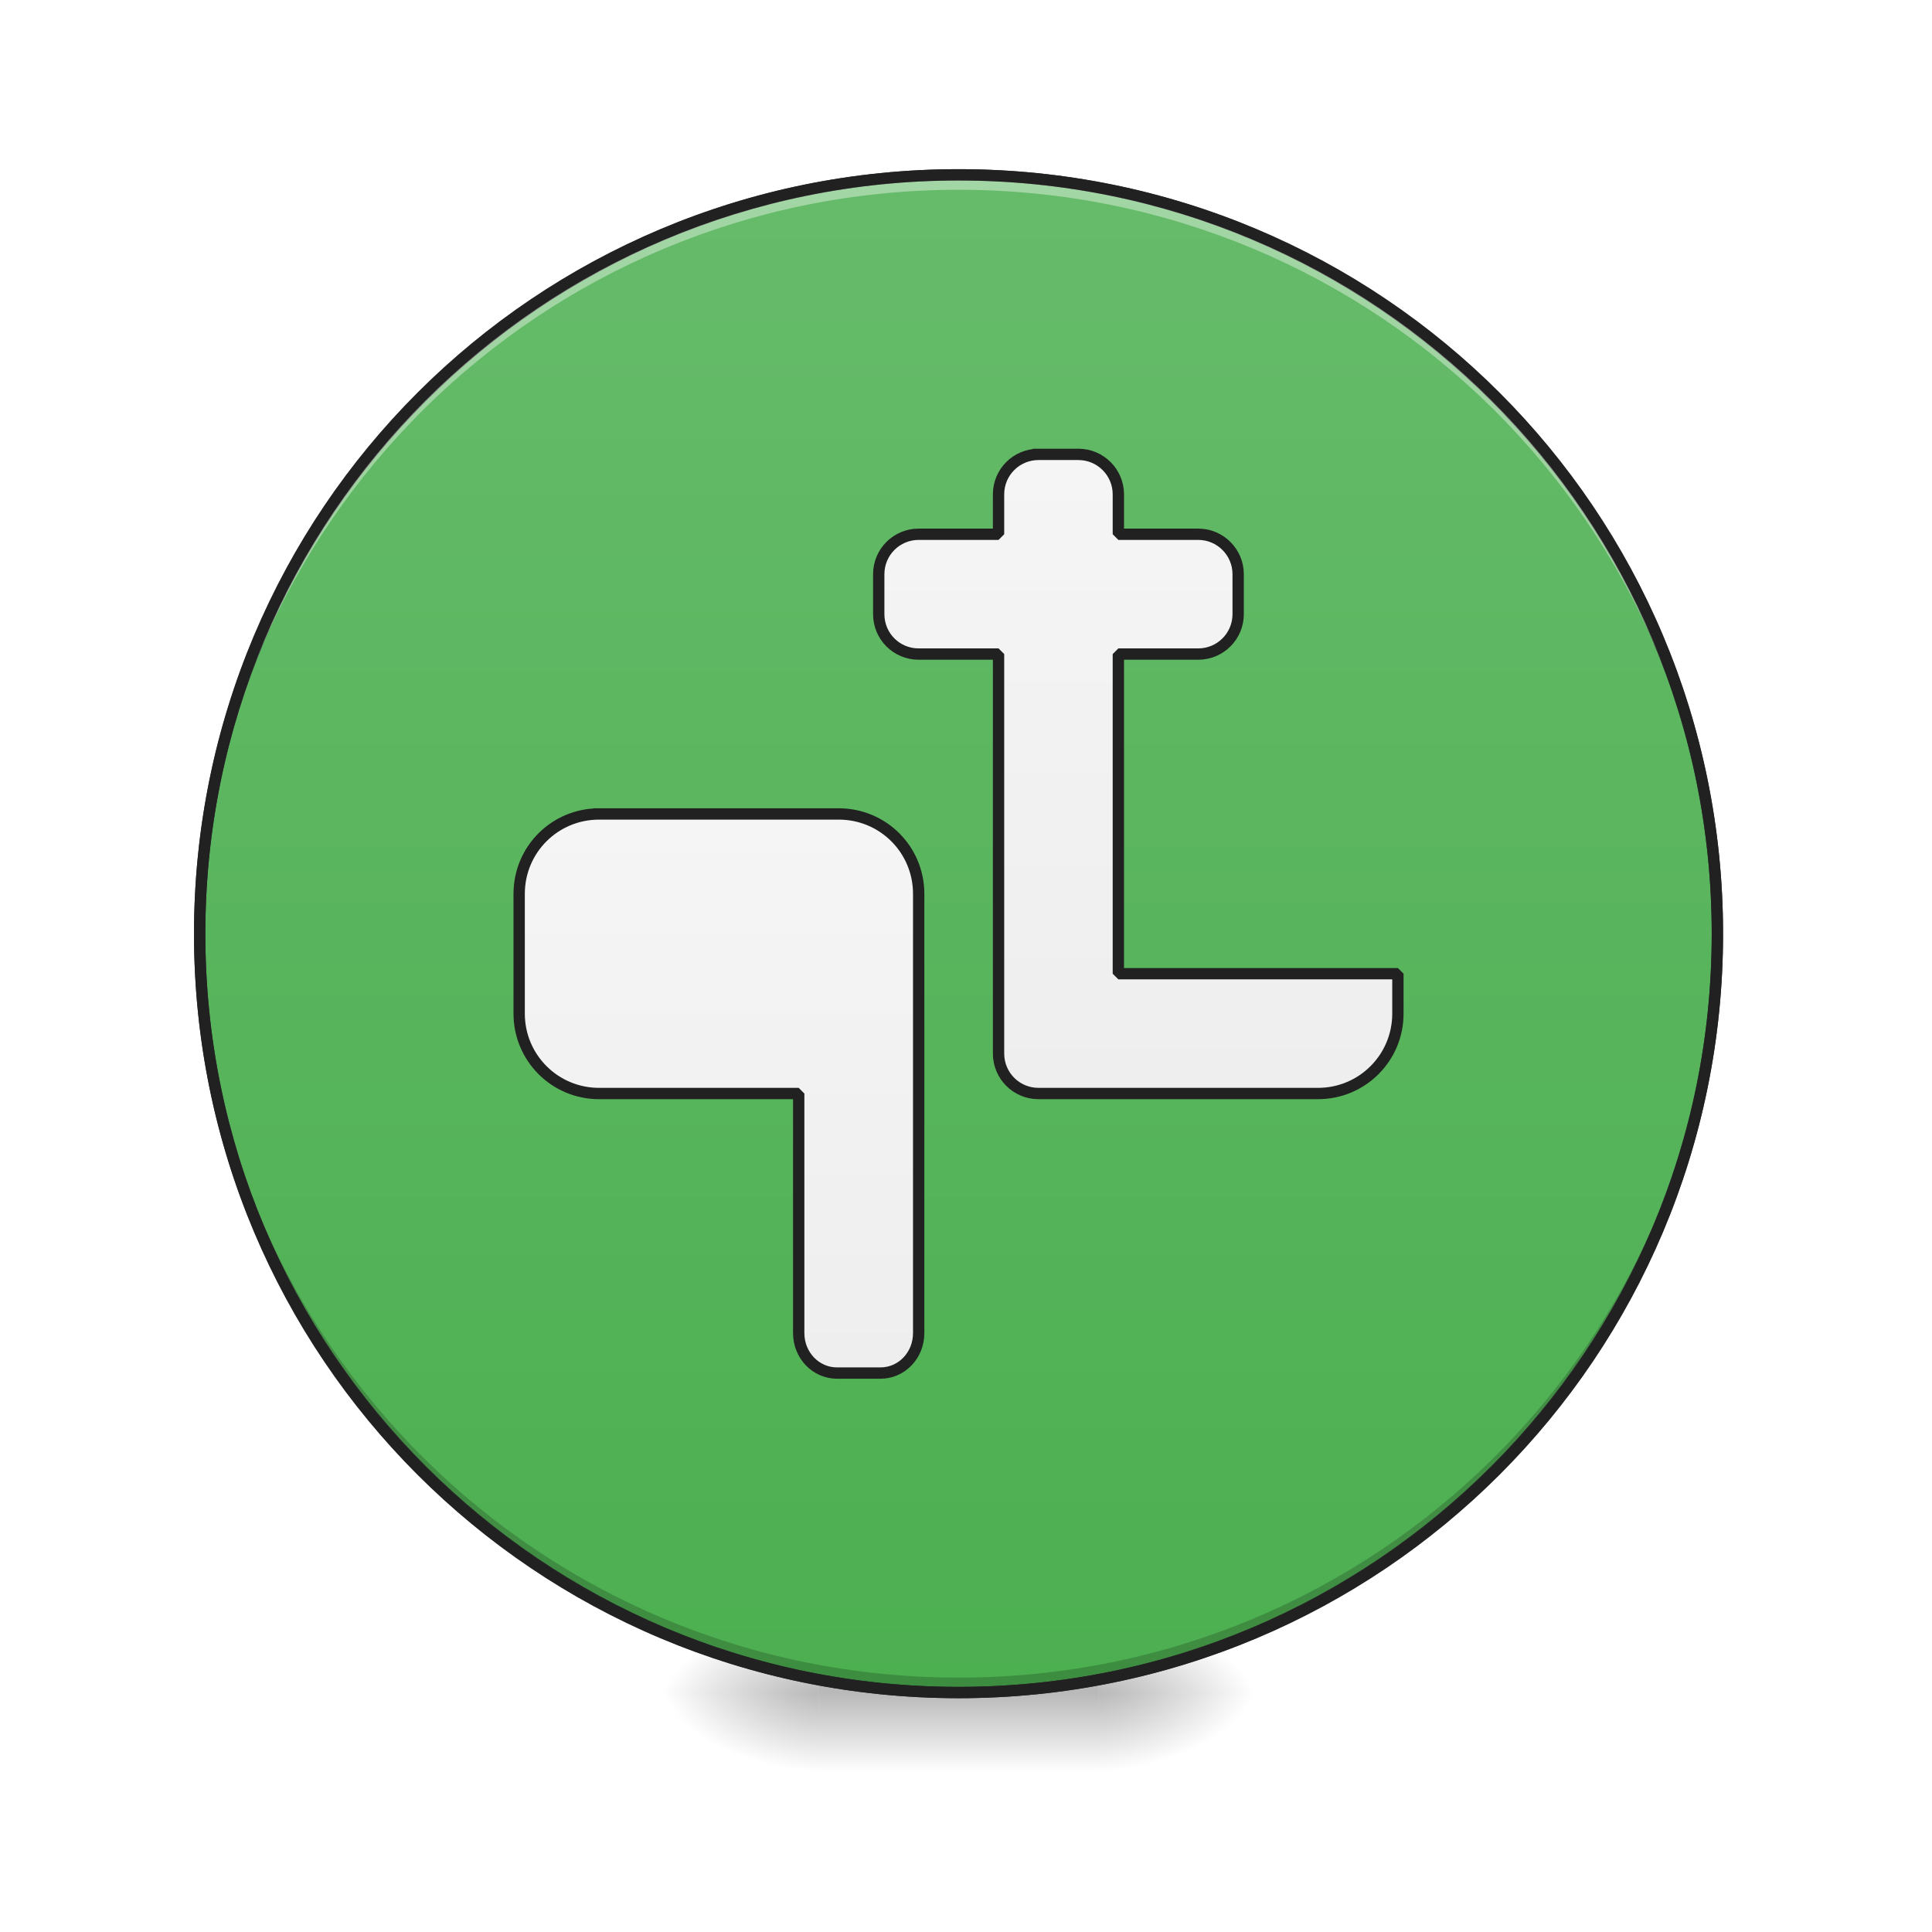
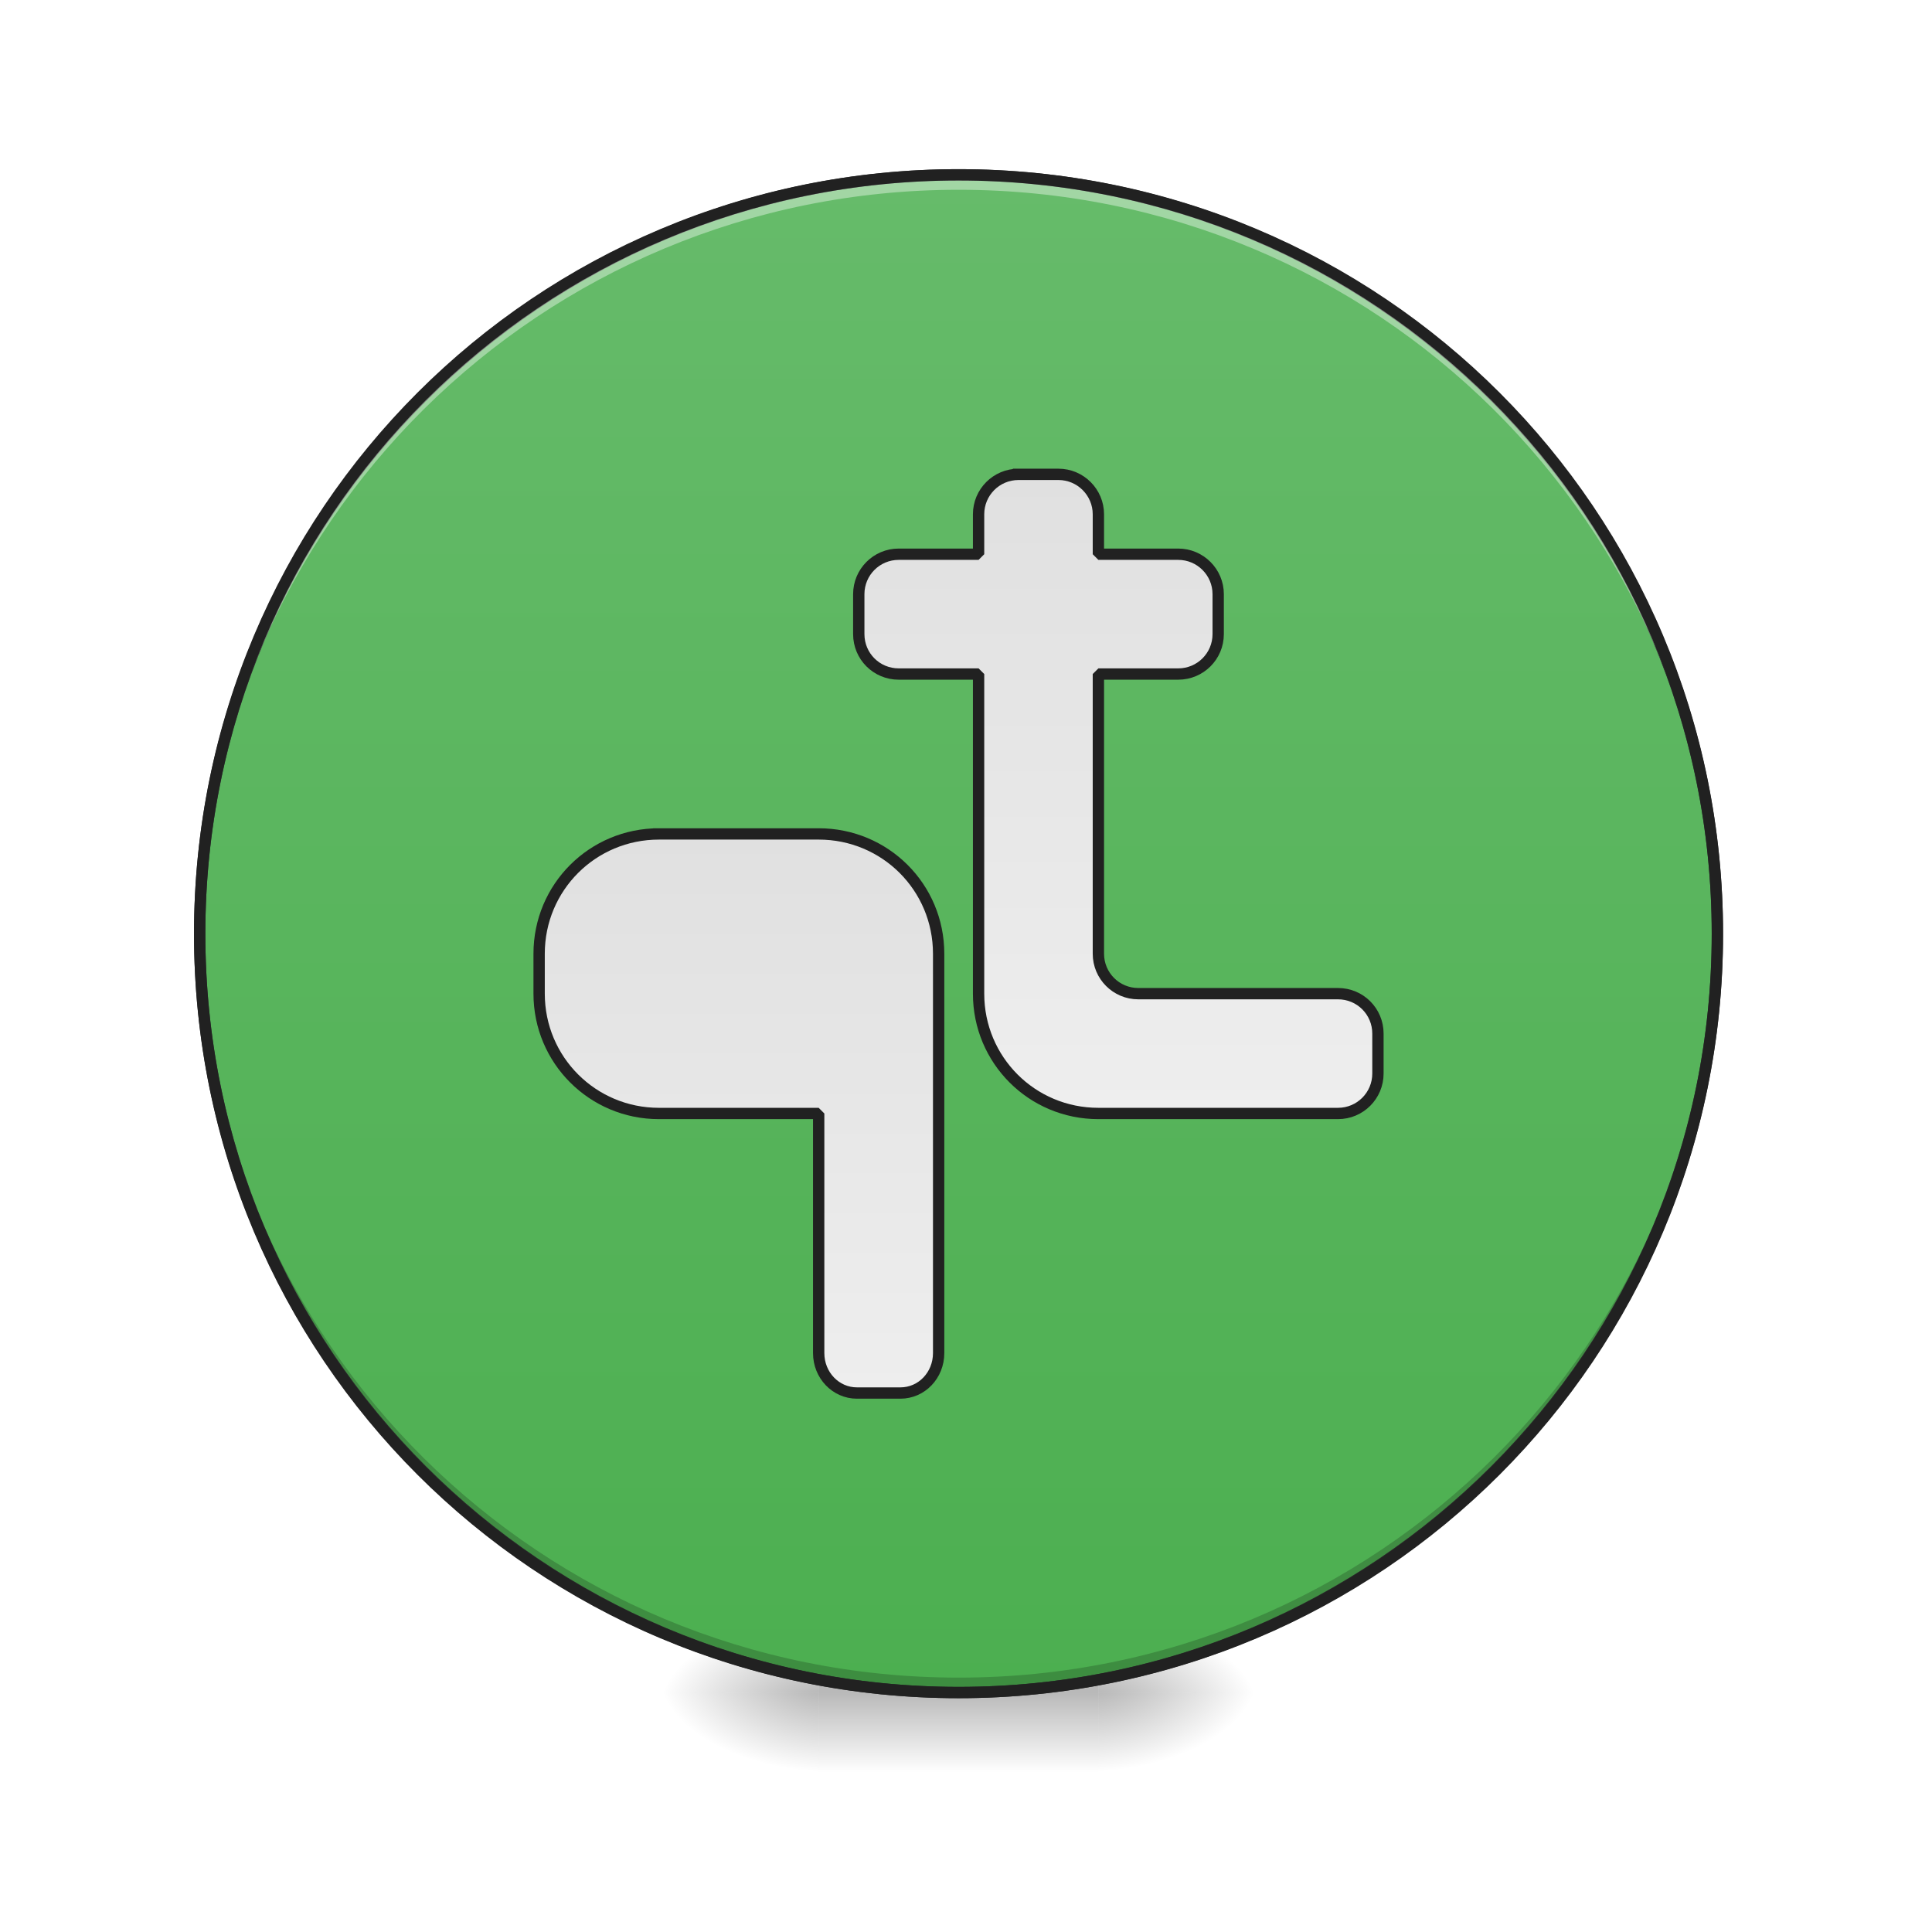
<svg xmlns="http://www.w3.org/2000/svg" width="48pt" height="48pt" viewBox="0 0 48 48" version="1.1">
  <defs>
    <radialGradient id="radial0" gradientUnits="userSpaceOnUse" cx="450.909" cy="189.579" fx="450.909" fy="189.579" r="21.167" gradientTransform="matrix(0.000000261256,-0.117199,-0.210958,-0.000000152308,66.78473,95.39299)">
      <stop offset="0" style="stop-color:rgb(0%,0%,0%);stop-opacity:0.314;" />
      <stop offset="0.222" style="stop-color:rgb(0%,0%,0%);stop-opacity:0.275;" />
      <stop offset="1" style="stop-color:rgb(0%,0%,0%);stop-opacity:0;" />
    </radialGradient>
    <radialGradient id="radial1" gradientUnits="userSpaceOnUse" cx="450.909" cy="189.579" fx="450.909" fy="189.579" r="21.167" gradientTransform="matrix(-0.000000261256,0.117199,0.210958,0.000000152308,-19.15518,-11.29122)">
      <stop offset="0" style="stop-color:rgb(0%,0%,0%);stop-opacity:0.314;" />
      <stop offset="0.222" style="stop-color:rgb(0%,0%,0%);stop-opacity:0.275;" />
      <stop offset="1" style="stop-color:rgb(0%,0%,0%);stop-opacity:0;" />
    </radialGradient>
    <radialGradient id="radial2" gradientUnits="userSpaceOnUse" cx="450.909" cy="189.579" fx="450.909" fy="189.579" r="21.167" gradientTransform="matrix(-0.000000261256,-0.117199,0.210958,-0.000000152308,-19.15518,95.39299)">
      <stop offset="0" style="stop-color:rgb(0%,0%,0%);stop-opacity:0.314;" />
      <stop offset="0.222" style="stop-color:rgb(0%,0%,0%);stop-opacity:0.275;" />
      <stop offset="1" style="stop-color:rgb(0%,0%,0%);stop-opacity:0;" />
    </radialGradient>
    <radialGradient id="radial3" gradientUnits="userSpaceOnUse" cx="450.909" cy="189.579" fx="450.909" fy="189.579" r="21.167" gradientTransform="matrix(0.000000261256,0.117199,-0.210958,0.000000152308,66.78472,-11.29122)">
      <stop offset="0" style="stop-color:rgb(0%,0%,0%);stop-opacity:0.314;" />
      <stop offset="0.222" style="stop-color:rgb(0%,0%,0%);stop-opacity:0.275;" />
      <stop offset="1" style="stop-color:rgb(0%,0%,0%);stop-opacity:0;" />
    </radialGradient>
    <linearGradient id="linear0" gradientUnits="userSpaceOnUse" x1="255.323" y1="233.5" x2="255.323" y2="254.667" gradientTransform="matrix(0.0200401,0,0,0.093759,18.69808,20.15817)">
      <stop offset="0" style="stop-color:rgb(0%,0%,0%);stop-opacity:0.275;" />
      <stop offset="1" style="stop-color:rgb(0%,0%,0%);stop-opacity:0;" />
    </linearGradient>
    <linearGradient id="linear1" gradientUnits="userSpaceOnUse" x1="254" y1="-168.667" x2="254" y2="233.5" gradientTransform="matrix(1,0,0,1,0,0)">
      <stop offset="0" style="stop-color:rgb(40%,73.333%,41.569%);stop-opacity:1;" />
      <stop offset="1" style="stop-color:rgb(29.804%,68.627%,31.373%);stop-opacity:1;" />
    </linearGradient>
-     <linearGradient id="linear2" gradientUnits="userSpaceOnUse" x1="169.333" y1="148.833" x2="169.333" y2="0.667" gradientTransform="matrix(1,0,0,1,0,0)">
-       <stop offset="0" style="stop-color:rgb(93.333%,93.333%,93.333%);stop-opacity:1;" />
-       <stop offset="1" style="stop-color:rgb(96.078%,96.078%,96.078%);stop-opacity:1;" />
+     <linearGradient id="linear2" gradientUnits="userSpaceOnUse" x1="195.792" y1="0.667" x2="195.792" y2="148.833" gradientTransform="matrix(1,0,0,1,5.291669,5.291905)">
+       <stop offset="0" style="stop-color:rgb(87.843%,87.843%,87.843%);stop-opacity:1;" />
+       <stop offset="1" style="stop-color:rgb(93.333%,93.333%,93.333%);stop-opacity:1;" />
    </linearGradient>
-     <linearGradient id="linear3" gradientUnits="userSpaceOnUse" x1="264.583" y1="74.75" x2="264.583" y2="-94.583" gradientTransform="matrix(1,0,0,1,0,0)">
-       <stop offset="0" style="stop-color:rgb(93.333%,93.333%,93.333%);stop-opacity:1;" />
-       <stop offset="1" style="stop-color:rgb(96.078%,96.078%,96.078%);stop-opacity:1;" />
+     <linearGradient id="linear3" gradientUnits="userSpaceOnUse" x1="280.458" y1="-94.583" x2="280.458" y2="74.75" gradientTransform="matrix(1,0,0,1,-5.291663,5.291897)">
+       <stop offset="0" style="stop-color:rgb(87.843%,87.843%,87.843%);stop-opacity:1;" />
+       <stop offset="1" style="stop-color:rgb(93.333%,93.333%,93.333%);stop-opacity:1;" />
    </linearGradient>
  </defs>
  <g id="surface1">
    <path style=" stroke:none;fill-rule:nonzero;fill:url(#radial0);" d="M 27.289 42.051 L 31.258 42.051 L 31.258 40.066 L 27.289 40.066 Z M 27.289 42.051 " />
    <path style=" stroke:none;fill-rule:nonzero;fill:url(#radial1);" d="M 20.34 42.051 L 16.371 42.051 L 16.371 44.035 L 20.34 44.035 Z M 20.34 42.051 " />
    <path style=" stroke:none;fill-rule:nonzero;fill:url(#radial2);" d="M 20.34 42.051 L 16.371 42.051 L 16.371 40.066 L 20.34 40.066 Z M 20.34 42.051 " />
    <path style=" stroke:none;fill-rule:nonzero;fill:url(#radial3);" d="M 27.289 42.051 L 31.258 42.051 L 31.258 44.035 L 27.289 44.035 Z M 27.289 42.051 " />
    <path style=" stroke:none;fill-rule:nonzero;fill:url(#linear0);" d="M 20.34 41.555 L 27.289 41.555 L 27.289 44.035 L 20.34 44.035 Z M 20.34 41.555 " />
    <path style="fill-rule:nonzero;fill:url(#linear1);stroke-width:3;stroke-linecap:round;stroke-linejoin:miter;stroke:rgb(20%,20%,20%);stroke-opacity:1;stroke-miterlimit:4;" d="M 254.017 -168.671 C 365.048 -168.671 455.082 -78.638 455.082 32.435 C 455.082 143.466 365.048 233.499 254.017 233.499 C 142.945 233.499 52.912 143.466 52.912 32.435 C 52.912 -78.638 142.945 -168.671 254.017 -168.671 Z M 254.017 -168.671 " transform="matrix(0.093759,0,0,0.093759,0,20.15817)" />
    <path style=" stroke:none;fill-rule:nonzero;fill:rgb(0%,0%,0%);fill-opacity:0.196;" d="M 23.816 42.051 C 13.371 42.051 4.961 33.641 4.961 23.199 C 4.961 23.137 4.961 23.074 4.961 23.012 C 5.062 33.371 13.434 41.68 23.816 41.68 C 34.199 41.68 42.57 33.371 42.668 23.012 C 42.668 23.074 42.668 23.137 42.668 23.199 C 42.668 33.641 34.258 42.051 23.816 42.051 Z M 23.816 42.051 " />
    <path style=" stroke:none;fill-rule:nonzero;fill:rgb(100%,100%,100%);fill-opacity:0.392;" d="M 23.816 4.344 C 13.371 4.344 4.961 12.754 4.961 23.199 C 4.961 23.258 4.961 23.32 4.961 23.383 C 5.062 13.023 13.434 4.715 23.816 4.715 C 34.199 4.715 42.57 13.023 42.668 23.383 C 42.668 23.32 42.668 23.258 42.668 23.199 C 42.668 12.754 34.258 4.344 23.816 4.344 Z M 23.816 4.344 " />
    <path style=" stroke:none;fill-rule:nonzero;fill:rgb(12.941%,12.941%,12.941%);fill-opacity:1;" d="M 23.816 4.203 C 13.293 4.203 4.82 12.676 4.82 23.199 C 4.82 33.719 13.293 42.191 23.816 42.191 C 34.336 42.191 42.809 33.719 42.809 23.199 C 42.809 12.676 34.336 4.203 23.816 4.203 Z M 23.816 4.484 C 34.184 4.484 42.527 12.828 42.527 23.199 C 42.527 33.566 34.184 41.91 23.816 41.91 C 13.445 41.91 5.102 33.566 5.102 23.199 C 5.102 12.828 13.445 4.484 23.816 4.484 Z M 23.816 4.484 " />
-     <path style="fill-rule:nonzero;fill:url(#linear2);stroke-width:3;stroke-linecap:square;stroke-linejoin:bevel;stroke:rgb(12.941%,12.941%,12.941%);stroke-opacity:1;stroke-miterlimit:4;" d="M 158.735 0.688 C 147.028 0.688 137.57 10.104 137.57 21.852 L 137.57 53.599 C 137.57 65.307 147.028 74.764 158.735 74.764 L 211.646 74.764 L 211.646 138.258 C 211.646 144.132 216.188 148.84 221.77 148.84 L 233.311 148.84 C 238.936 148.84 243.435 144.132 243.435 138.258 L 243.435 21.852 C 243.435 10.104 233.978 0.688 222.27 0.688 Z M 158.735 0.688 " transform="matrix(0.093759,0,0,0.093759,0,20.15817)" />
-     <path style="fill-rule:nonzero;fill:url(#linear3);stroke-width:3;stroke-linecap:square;stroke-linejoin:bevel;stroke:rgb(12.941%,12.941%,12.941%);stroke-opacity:1;stroke-miterlimit:4;" d="M 275.182 -94.595 C 269.308 -94.595 264.6 -89.845 264.6 -84.013 L 264.6 -73.43 L 243.435 -73.43 C 237.561 -73.43 232.853 -68.681 232.853 -62.848 L 232.853 -52.266 C 232.853 -46.391 237.561 -41.683 243.435 -41.683 L 264.6 -41.683 L 264.6 64.182 C 264.6 70.014 269.308 74.764 275.182 74.764 L 349.258 74.764 C 360.966 74.764 370.423 65.307 370.423 53.599 L 370.423 43.017 L 296.347 43.017 L 296.347 -41.683 L 317.511 -41.683 C 323.344 -41.683 328.094 -46.391 328.094 -52.266 L 328.094 -62.848 C 328.094 -68.681 323.344 -73.43 317.511 -73.43 L 296.347 -73.43 L 296.347 -84.013 C 296.347 -89.845 291.597 -94.595 285.764 -94.595 Z M 275.182 -94.595 " transform="matrix(0.093759,0,0,0.093759,0,20.15817)" />
+     <path style="fill-rule:nonzero;fill:url(#linear2);stroke-width:3;stroke-linecap:square;stroke-linejoin:bevel;stroke:rgb(12.941%,12.941%,12.941%);stroke-opacity:1;stroke-miterlimit:4;" d="M 174.608 5.979 C 157.027 5.979 142.861 20.103 142.861 37.726 L 142.861 48.308 C 142.861 65.89 157.027 80.055 174.608 80.055 L 216.938 80.055 L 216.938 143.549 C 216.938 149.424 221.479 154.131 227.062 154.131 L 238.602 154.131 C 244.227 154.131 248.726 149.424 248.726 143.549 L 248.726 37.726 C 248.726 20.103 234.561 5.979 216.938 5.979 Z M 174.608 5.979 " transform="matrix(0.093759,0,0,0.093759,0,20.15817)" />
+     <path style="fill-rule:nonzero;fill:url(#linear3);stroke-width:3;stroke-linecap:square;stroke-linejoin:bevel;stroke:rgb(12.941%,12.941%,12.941%);stroke-opacity:1;stroke-miterlimit:4;" d="M 269.891 -89.304 C 264.016 -89.304 259.309 -84.554 259.309 -78.721 L 259.309 -68.139 L 238.144 -68.139 C 232.269 -68.139 227.562 -63.389 227.562 -57.557 L 227.562 -46.974 C 227.562 -41.1 232.269 -36.392 238.144 -36.392 L 259.309 -36.392 L 259.309 48.308 C 259.309 65.89 273.432 80.055 291.056 80.055 L 354.549 80.055 C 360.424 80.055 365.132 75.306 365.132 69.473 L 365.132 58.891 C 365.132 53.016 360.424 48.308 354.549 48.308 L 301.638 48.308 C 295.763 48.308 291.056 43.559 291.056 37.726 L 291.056 -36.392 L 312.22 -36.392 C 318.053 -36.392 322.803 -41.1 322.803 -46.974 L 322.803 -57.557 C 322.803 -63.389 318.053 -68.139 312.22 -68.139 L 291.056 -68.139 L 291.056 -78.721 C 291.056 -84.554 286.306 -89.304 280.473 -89.304 Z M 269.891 -89.304 " transform="matrix(0.093759,0,0,0.093759,0,20.15817)" />
  </g>
</svg>
